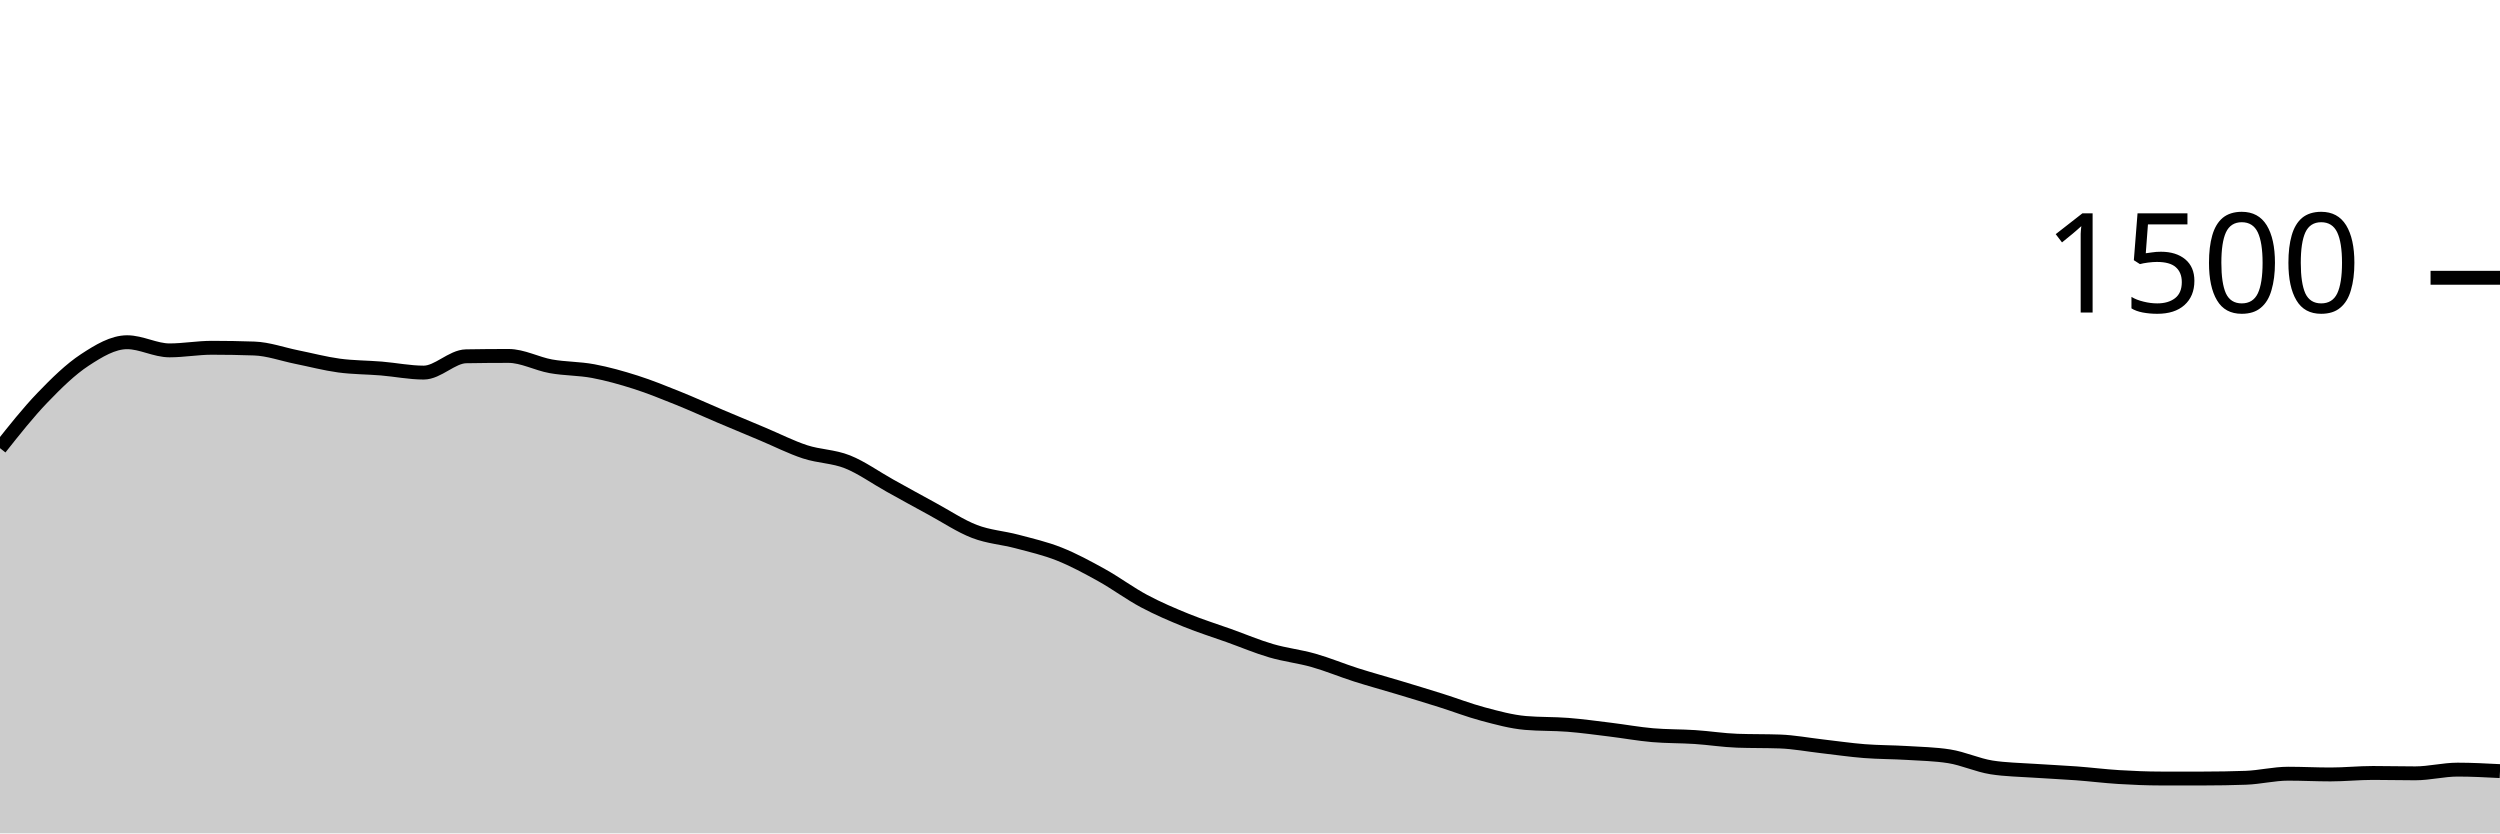
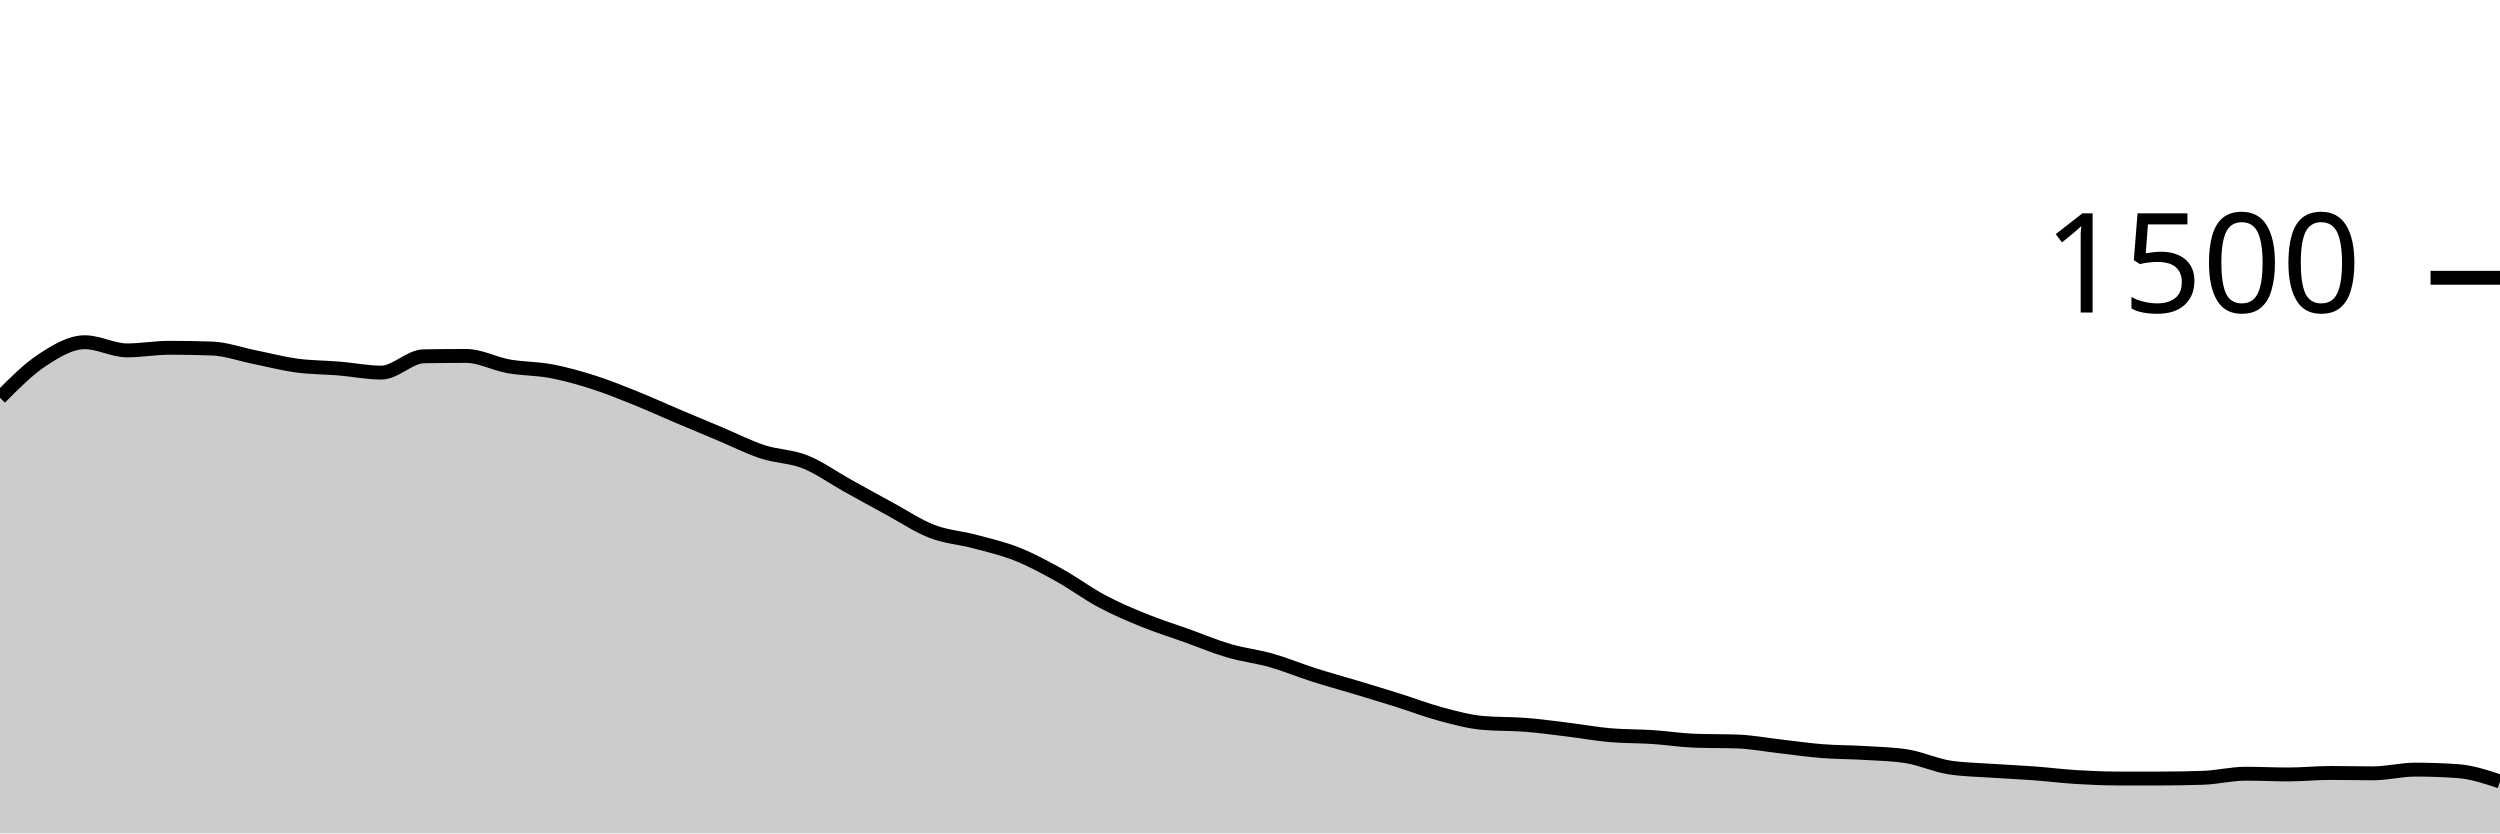
<svg xmlns="http://www.w3.org/2000/svg" viewBox="0 0 180 60">
  <g transform="translate(0,20)">
-     <path class="area" fill="rgba(0, 0, 0, 0.2)" d="M0,12.267C1.017,10.982,2.034,9.698,3.051,8.64C4.068,7.582,5.085,6.587,6.102,5.92C7.119,5.253,8.136,4.64,9.153,4.64C10.169,4.64,11.186,5.227,12.203,5.227C13.22,5.227,14.237,5.04,15.254,5.04C16.271,5.04,17.288,5.058,18.305,5.093C19.322,5.129,20.339,5.502,21.356,5.707C22.373,5.911,23.39,6.182,24.407,6.32C25.424,6.458,26.441,6.449,27.458,6.533C28.475,6.618,29.492,6.827,30.508,6.827C31.525,6.827,32.542,5.671,33.559,5.653C34.576,5.636,35.593,5.627,36.61,5.627C37.627,5.627,38.644,6.191,39.661,6.373C40.678,6.556,41.695,6.529,42.712,6.72C43.729,6.911,44.746,7.196,45.763,7.52C46.78,7.844,47.797,8.258,48.814,8.667C49.831,9.076,50.847,9.542,51.864,9.973C52.881,10.404,53.898,10.827,54.915,11.253C55.932,11.68,56.949,12.2,57.966,12.533C58.983,12.867,60,12.849,61.017,13.253C62.034,13.658,63.051,14.396,64.068,14.96C65.085,15.524,66.102,16.089,67.119,16.64C68.136,17.191,69.153,17.876,70.169,18.267C71.186,18.658,72.203,18.716,73.22,18.987C74.237,19.258,75.254,19.489,76.271,19.893C77.288,20.298,78.305,20.849,79.322,21.413C80.339,21.978,81.356,22.738,82.373,23.28C83.39,23.822,84.407,24.253,85.424,24.667C86.441,25.08,87.458,25.396,88.475,25.76C89.492,26.124,90.508,26.556,91.525,26.853C92.542,27.151,93.559,27.258,94.576,27.547C95.593,27.836,96.61,28.262,97.627,28.587C98.644,28.911,99.661,29.187,100.678,29.493C101.695,29.8,102.712,30.107,103.729,30.427C104.746,30.747,105.763,31.142,106.78,31.413C107.797,31.684,108.814,31.964,109.831,32.053C110.847,32.142,111.864,32.107,112.881,32.187C113.898,32.267,114.915,32.409,115.932,32.533C116.949,32.658,117.966,32.844,118.983,32.933C120,33.022,121.017,33,122.034,33.067C123.051,33.133,124.068,33.298,125.085,33.333C126.102,33.369,127.119,33.351,128.136,33.387C129.153,33.422,130.169,33.618,131.186,33.733C132.203,33.849,133.22,34,134.237,34.08C135.254,34.16,136.271,34.151,137.288,34.213C138.305,34.276,139.322,34.293,140.339,34.453C141.356,34.613,142.373,35.093,143.39,35.253C144.407,35.413,145.424,35.422,146.441,35.493C147.458,35.564,148.475,35.604,149.492,35.68C150.508,35.756,151.525,35.884,152.542,35.947C153.559,36.009,154.576,36.053,155.593,36.053C156.61,36.053,157.627,36.053,158.644,36.053C159.661,36.053,160.678,36.036,161.695,36C162.712,35.964,163.729,35.707,164.746,35.707C165.763,35.707,166.78,35.76,167.797,35.76C168.814,35.76,169.831,35.653,170.847,35.653C171.864,35.653,172.881,35.68,173.898,35.68C174.915,35.68,175.932,35.413,176.949,35.413C177.966,35.413,178.983,35.467,180,35.52L180,40C178.983,40,177.966,40,176.949,40C175.932,40,174.915,40,173.898,40C172.881,40,171.864,40,170.847,40C169.831,40,168.814,40,167.797,40C166.78,40,165.763,40,164.746,40C163.729,40,162.712,40,161.695,40C160.678,40,159.661,40,158.644,40C157.627,40,156.61,40,155.593,40C154.576,40,153.559,40,152.542,40C151.525,40,150.508,40,149.492,40C148.475,40,147.458,40,146.441,40C145.424,40,144.407,40,143.39,40C142.373,40,141.356,40,140.339,40C139.322,40,138.305,40,137.288,40C136.271,40,135.254,40,134.237,40C133.22,40,132.203,40,131.186,40C130.169,40,129.153,40,128.136,40C127.119,40,126.102,40,125.085,40C124.068,40,123.051,40,122.034,40C121.017,40,120,40,118.983,40C117.966,40,116.949,40,115.932,40C114.915,40,113.898,40,112.881,40C111.864,40,110.847,40,109.831,40C108.814,40,107.797,40,106.78,40C105.763,40,104.746,40,103.729,40C102.712,40,101.695,40,100.678,40C99.661,40,98.644,40,97.627,40C96.61,40,95.593,40,94.576,40C93.559,40,92.542,40,91.525,40C90.508,40,89.492,40,88.475,40C87.458,40,86.441,40,85.424,40C84.407,40,83.39,40,82.373,40C81.356,40,80.339,40,79.322,40C78.305,40,77.288,40,76.271,40C75.254,40,74.237,40,73.22,40C72.203,40,71.186,40,70.169,40C69.153,40,68.136,40,67.119,40C66.102,40,65.085,40,64.068,40C63.051,40,62.034,40,61.017,40C60,40,58.983,40,57.966,40C56.949,40,55.932,40,54.915,40C53.898,40,52.881,40,51.864,40C50.847,40,49.831,40,48.814,40C47.797,40,46.78,40,45.763,40C44.746,40,43.729,40,42.712,40C41.695,40,40.678,40,39.661,40C38.644,40,37.627,40,36.61,40C35.593,40,34.576,40,33.559,40C32.542,40,31.525,40,30.508,40C29.492,40,28.475,40,27.458,40C26.441,40,25.424,40,24.407,40C23.39,40,22.373,40,21.356,40C20.339,40,19.322,40,18.305,40C17.288,40,16.271,40,15.254,40C14.237,40,13.22,40,12.203,40C11.186,40,10.169,40,9.153,40C8.136,40,7.119,40,6.102,40C5.085,40,4.068,40,3.051,40C2.034,40,1.017,40,0,40Z" />
-     <path class="line" stroke="black" fill="none" d="M0,12.267C1.017,10.982,2.034,9.698,3.051,8.64C4.068,7.582,5.085,6.587,6.102,5.92C7.119,5.253,8.136,4.64,9.153,4.64C10.169,4.64,11.186,5.227,12.203,5.227C13.22,5.227,14.237,5.04,15.254,5.04C16.271,5.04,17.288,5.058,18.305,5.093C19.322,5.129,20.339,5.502,21.356,5.707C22.373,5.911,23.39,6.182,24.407,6.32C25.424,6.458,26.441,6.449,27.458,6.533C28.475,6.618,29.492,6.827,30.508,6.827C31.525,6.827,32.542,5.671,33.559,5.653C34.576,5.636,35.593,5.627,36.61,5.627C37.627,5.627,38.644,6.191,39.661,6.373C40.678,6.556,41.695,6.529,42.712,6.72C43.729,6.911,44.746,7.196,45.763,7.52C46.78,7.844,47.797,8.258,48.814,8.667C49.831,9.076,50.847,9.542,51.864,9.973C52.881,10.404,53.898,10.827,54.915,11.253C55.932,11.68,56.949,12.2,57.966,12.533C58.983,12.867,60,12.849,61.017,13.253C62.034,13.658,63.051,14.396,64.068,14.96C65.085,15.524,66.102,16.089,67.119,16.64C68.136,17.191,69.153,17.876,70.169,18.267C71.186,18.658,72.203,18.716,73.22,18.987C74.237,19.258,75.254,19.489,76.271,19.893C77.288,20.298,78.305,20.849,79.322,21.413C80.339,21.978,81.356,22.738,82.373,23.28C83.39,23.822,84.407,24.253,85.424,24.667C86.441,25.08,87.458,25.396,88.475,25.76C89.492,26.124,90.508,26.556,91.525,26.853C92.542,27.151,93.559,27.258,94.576,27.547C95.593,27.836,96.61,28.262,97.627,28.587C98.644,28.911,99.661,29.187,100.678,29.493C101.695,29.8,102.712,30.107,103.729,30.427C104.746,30.747,105.763,31.142,106.78,31.413C107.797,31.684,108.814,31.964,109.831,32.053C110.847,32.142,111.864,32.107,112.881,32.187C113.898,32.267,114.915,32.409,115.932,32.533C116.949,32.658,117.966,32.844,118.983,32.933C120,33.022,121.017,33,122.034,33.067C123.051,33.133,124.068,33.298,125.085,33.333C126.102,33.369,127.119,33.351,128.136,33.387C129.153,33.422,130.169,33.618,131.186,33.733C132.203,33.849,133.22,34,134.237,34.08C135.254,34.16,136.271,34.151,137.288,34.213C138.305,34.276,139.322,34.293,140.339,34.453C141.356,34.613,142.373,35.093,143.39,35.253C144.407,35.413,145.424,35.422,146.441,35.493C147.458,35.564,148.475,35.604,149.492,35.68C150.508,35.756,151.525,35.884,152.542,35.947C153.559,36.009,154.576,36.053,155.593,36.053C156.61,36.053,157.627,36.053,158.644,36.053C159.661,36.053,160.678,36.036,161.695,36C162.712,35.964,163.729,35.707,164.746,35.707C165.763,35.707,166.78,35.76,167.797,35.76C168.814,35.76,169.831,35.653,170.847,35.653C171.864,35.653,172.881,35.68,173.898,35.68C174.915,35.68,175.932,35.413,176.949,35.413C177.966,35.413,178.983,35.467,180,35.52" />
+     <path class="area" fill="rgba(0, 0, 0, 0.2)" d="M0,8.64C1.017,7.613,2.034,6.587,3.051,5.92C4.068,5.253,5.085,4.64,6.102,4.64C7.119,4.64,8.136,5.227,9.153,5.227C10.169,5.227,11.186,5.04,12.203,5.04C13.22,5.04,14.237,5.058,15.254,5.093C16.271,5.129,17.288,5.502,18.305,5.707C19.322,5.911,20.339,6.182,21.356,6.32C22.373,6.458,23.39,6.449,24.407,6.533C25.424,6.618,26.441,6.827,27.458,6.827C28.475,6.827,29.492,5.671,30.508,5.653C31.525,5.636,32.542,5.627,33.559,5.627C34.576,5.627,35.593,6.191,36.61,6.373C37.627,6.556,38.644,6.529,39.661,6.72C40.678,6.911,41.695,7.196,42.712,7.52C43.729,7.844,44.746,8.258,45.763,8.667C46.78,9.076,47.797,9.542,48.814,9.973C49.831,10.404,50.847,10.827,51.864,11.253C52.881,11.68,53.898,12.2,54.915,12.533C55.932,12.867,56.949,12.849,57.966,13.253C58.983,13.658,60,14.396,61.017,14.96C62.034,15.524,63.051,16.089,64.068,16.64C65.085,17.191,66.102,17.876,67.119,18.267C68.136,18.658,69.153,18.716,70.169,18.987C71.186,19.258,72.203,19.489,73.22,19.893C74.237,20.298,75.254,20.849,76.271,21.413C77.288,21.978,78.305,22.738,79.322,23.28C80.339,23.822,81.356,24.253,82.373,24.667C83.39,25.08,84.407,25.396,85.424,25.76C86.441,26.124,87.458,26.556,88.475,26.853C89.492,27.151,90.508,27.258,91.525,27.547C92.542,27.836,93.559,28.262,94.576,28.587C95.593,28.911,96.61,29.187,97.627,29.493C98.644,29.8,99.661,30.107,100.678,30.427C101.695,30.747,102.712,31.142,103.729,31.413C104.746,31.684,105.763,31.964,106.78,32.053C107.797,32.142,108.814,32.107,109.831,32.187C110.847,32.267,111.864,32.409,112.881,32.533C113.898,32.658,114.915,32.844,115.932,32.933C116.949,33.022,117.966,33,118.983,33.067C120,33.133,121.017,33.298,122.034,33.333C123.051,33.369,124.068,33.351,125.085,33.387C126.102,33.422,127.119,33.618,128.136,33.733C129.153,33.849,130.169,34,131.186,34.08C132.203,34.16,133.22,34.151,134.237,34.213C135.254,34.276,136.271,34.293,137.288,34.453C138.305,34.613,139.322,35.093,140.339,35.253C141.356,35.413,142.373,35.422,143.39,35.493C144.407,35.564,145.424,35.604,146.441,35.68C147.458,35.756,148.475,35.884,149.492,35.947C150.508,36.009,151.525,36.053,152.542,36.053C153.559,36.053,154.576,36.053,155.593,36.053C156.61,36.053,157.627,36.036,158.644,36C159.661,35.964,160.678,35.707,161.695,35.707C162.712,35.707,163.729,35.76,164.746,35.76C165.763,35.76,166.78,35.653,167.797,35.653C168.814,35.653,169.831,35.68,170.847,35.68C171.864,35.68,172.881,35.413,173.898,35.413C174.915,35.413,175.932,35.449,176.949,35.52C177.966,35.591,178.983,35.929,180,36.267L180,40C178.983,40,177.966,40,176.949,40C175.932,40,174.915,40,173.898,40C172.881,40,171.864,40,170.847,40C169.831,40,168.814,40,167.797,40C166.78,40,165.763,40,164.746,40C163.729,40,162.712,40,161.695,40C160.678,40,159.661,40,158.644,40C157.627,40,156.61,40,155.593,40C154.576,40,153.559,40,152.542,40C151.525,40,150.508,40,149.492,40C148.475,40,147.458,40,146.441,40C145.424,40,144.407,40,143.39,40C142.373,40,141.356,40,140.339,40C139.322,40,138.305,40,137.288,40C136.271,40,135.254,40,134.237,40C133.22,40,132.203,40,131.186,40C130.169,40,129.153,40,128.136,40C127.119,40,126.102,40,125.085,40C124.068,40,123.051,40,122.034,40C121.017,40,120,40,118.983,40C117.966,40,116.949,40,115.932,40C114.915,40,113.898,40,112.881,40C111.864,40,110.847,40,109.831,40C108.814,40,107.797,40,106.78,40C105.763,40,104.746,40,103.729,40C102.712,40,101.695,40,100.678,40C99.661,40,98.644,40,97.627,40C96.61,40,95.593,40,94.576,40C93.559,40,92.542,40,91.525,40C90.508,40,89.492,40,88.475,40C87.458,40,86.441,40,85.424,40C84.407,40,83.39,40,82.373,40C81.356,40,80.339,40,79.322,40C78.305,40,77.288,40,76.271,40C75.254,40,74.237,40,73.22,40C72.203,40,71.186,40,70.169,40C69.153,40,68.136,40,67.119,40C66.102,40,65.085,40,64.068,40C63.051,40,62.034,40,61.017,40C60,40,58.983,40,57.966,40C56.949,40,55.932,40,54.915,40C53.898,40,52.881,40,51.864,40C50.847,40,49.831,40,48.814,40C47.797,40,46.78,40,45.763,40C44.746,40,43.729,40,42.712,40C41.695,40,40.678,40,39.661,40C38.644,40,37.627,40,36.61,40C35.593,40,34.576,40,33.559,40C32.542,40,31.525,40,30.508,40C29.492,40,28.475,40,27.458,40C26.441,40,25.424,40,24.407,40C23.39,40,22.373,40,21.356,40C20.339,40,19.322,40,18.305,40C17.288,40,16.271,40,15.254,40C14.237,40,13.22,40,12.203,40C11.186,40,10.169,40,9.153,40C8.136,40,7.119,40,6.102,40C5.085,40,4.068,40,3.051,40C2.034,40,1.017,40,0,40Z" />
+     <path class="line" stroke="black" fill="none" d="M0,8.64C1.017,7.613,2.034,6.587,3.051,5.92C4.068,5.253,5.085,4.64,6.102,4.64C7.119,4.64,8.136,5.227,9.153,5.227C10.169,5.227,11.186,5.04,12.203,5.04C13.22,5.04,14.237,5.058,15.254,5.093C16.271,5.129,17.288,5.502,18.305,5.707C19.322,5.911,20.339,6.182,21.356,6.32C22.373,6.458,23.39,6.449,24.407,6.533C25.424,6.618,26.441,6.827,27.458,6.827C28.475,6.827,29.492,5.671,30.508,5.653C31.525,5.636,32.542,5.627,33.559,5.627C34.576,5.627,35.593,6.191,36.61,6.373C37.627,6.556,38.644,6.529,39.661,6.72C40.678,6.911,41.695,7.196,42.712,7.52C43.729,7.844,44.746,8.258,45.763,8.667C46.78,9.076,47.797,9.542,48.814,9.973C49.831,10.404,50.847,10.827,51.864,11.253C52.881,11.68,53.898,12.2,54.915,12.533C55.932,12.867,56.949,12.849,57.966,13.253C58.983,13.658,60,14.396,61.017,14.96C62.034,15.524,63.051,16.089,64.068,16.64C65.085,17.191,66.102,17.876,67.119,18.267C68.136,18.658,69.153,18.716,70.169,18.987C71.186,19.258,72.203,19.489,73.22,19.893C74.237,20.298,75.254,20.849,76.271,21.413C77.288,21.978,78.305,22.738,79.322,23.28C80.339,23.822,81.356,24.253,82.373,24.667C83.39,25.08,84.407,25.396,85.424,25.76C86.441,26.124,87.458,26.556,88.475,26.853C89.492,27.151,90.508,27.258,91.525,27.547C92.542,27.836,93.559,28.262,94.576,28.587C95.593,28.911,96.61,29.187,97.627,29.493C98.644,29.8,99.661,30.107,100.678,30.427C101.695,30.747,102.712,31.142,103.729,31.413C104.746,31.684,105.763,31.964,106.78,32.053C107.797,32.142,108.814,32.107,109.831,32.187C110.847,32.267,111.864,32.409,112.881,32.533C113.898,32.658,114.915,32.844,115.932,32.933C116.949,33.022,117.966,33,118.983,33.067C120,33.133,121.017,33.298,122.034,33.333C123.051,33.369,124.068,33.351,125.085,33.387C126.102,33.422,127.119,33.618,128.136,33.733C129.153,33.849,130.169,34,131.186,34.08C132.203,34.16,133.22,34.151,134.237,34.213C135.254,34.276,136.271,34.293,137.288,34.453C138.305,34.613,139.322,35.093,140.339,35.253C141.356,35.413,142.373,35.422,143.39,35.493C144.407,35.564,145.424,35.604,146.441,35.68C147.458,35.756,148.475,35.884,149.492,35.947C150.508,36.009,151.525,36.053,152.542,36.053C153.559,36.053,154.576,36.053,155.593,36.053C156.61,36.053,157.627,36.036,158.644,36C159.661,35.964,160.678,35.707,161.695,35.707C162.712,35.707,163.729,35.76,164.746,35.76C165.763,35.76,166.78,35.653,167.797,35.653C168.814,35.653,169.831,35.68,170.847,35.68C171.864,35.68,172.881,35.413,173.898,35.413C174.915,35.413,175.932,35.449,176.949,35.52C177.966,35.591,178.983,35.929,180,36.267" />
    <path class="axis-ceiling" stroke-width="1" stroke="black" fill="none" d="M175,0L180,0" />
    <text class="axis-ceiling-label" font-family="sans-serif" text-anchor="end" font-size="10px" x="170" y="2.5">1500</text>
  </g>
</svg>
